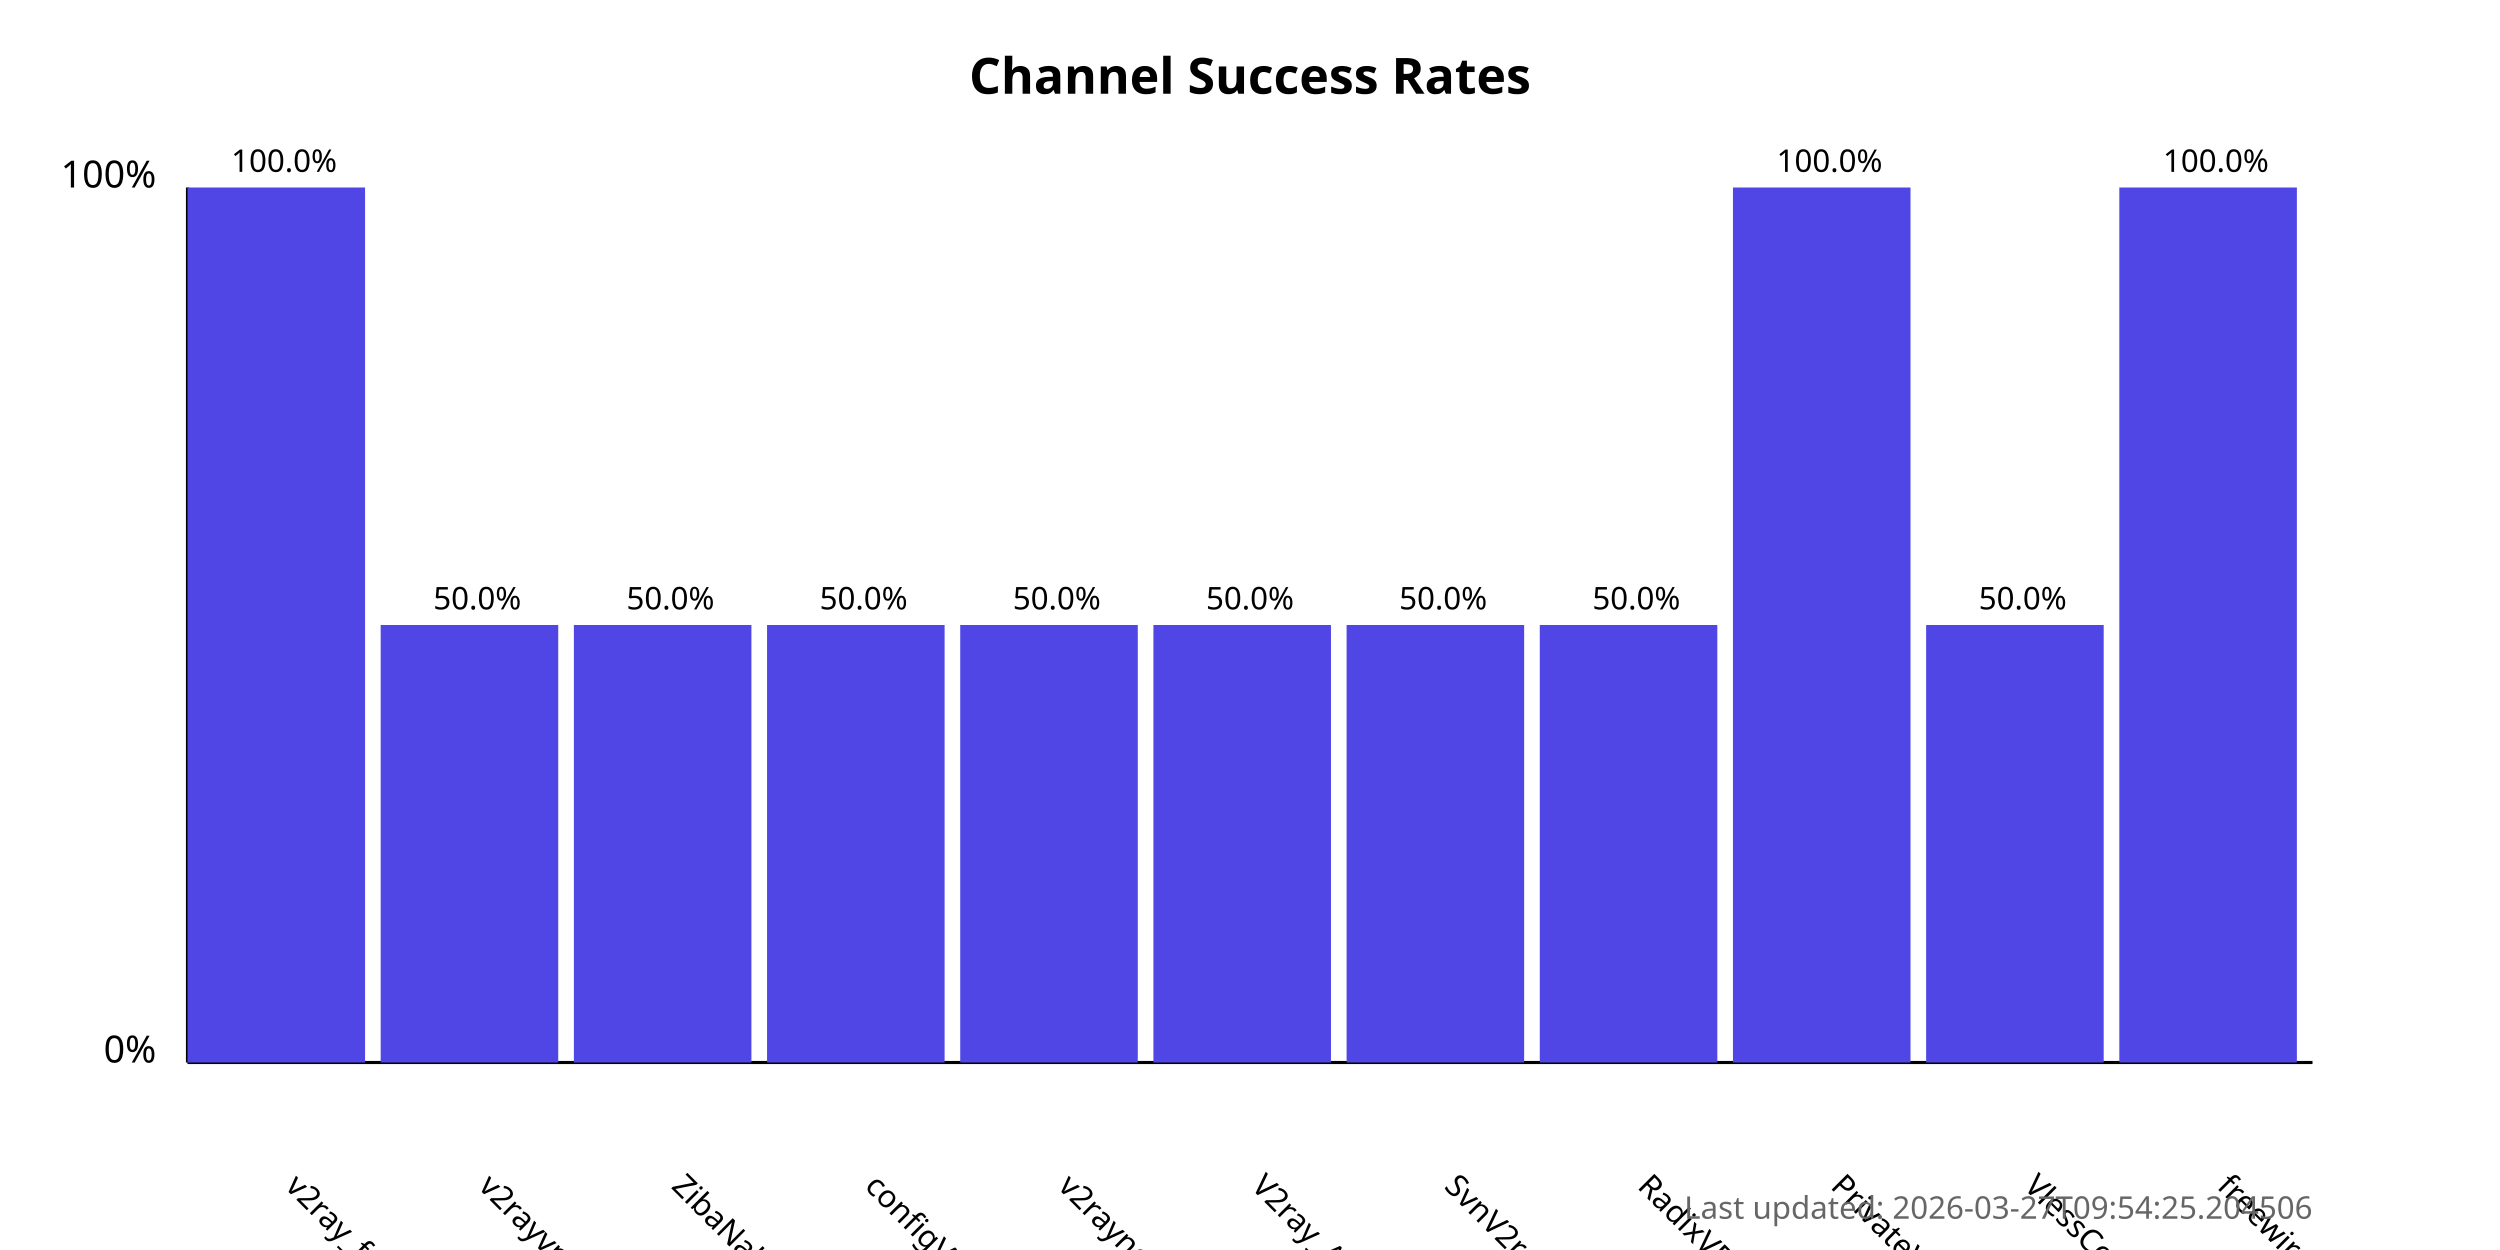
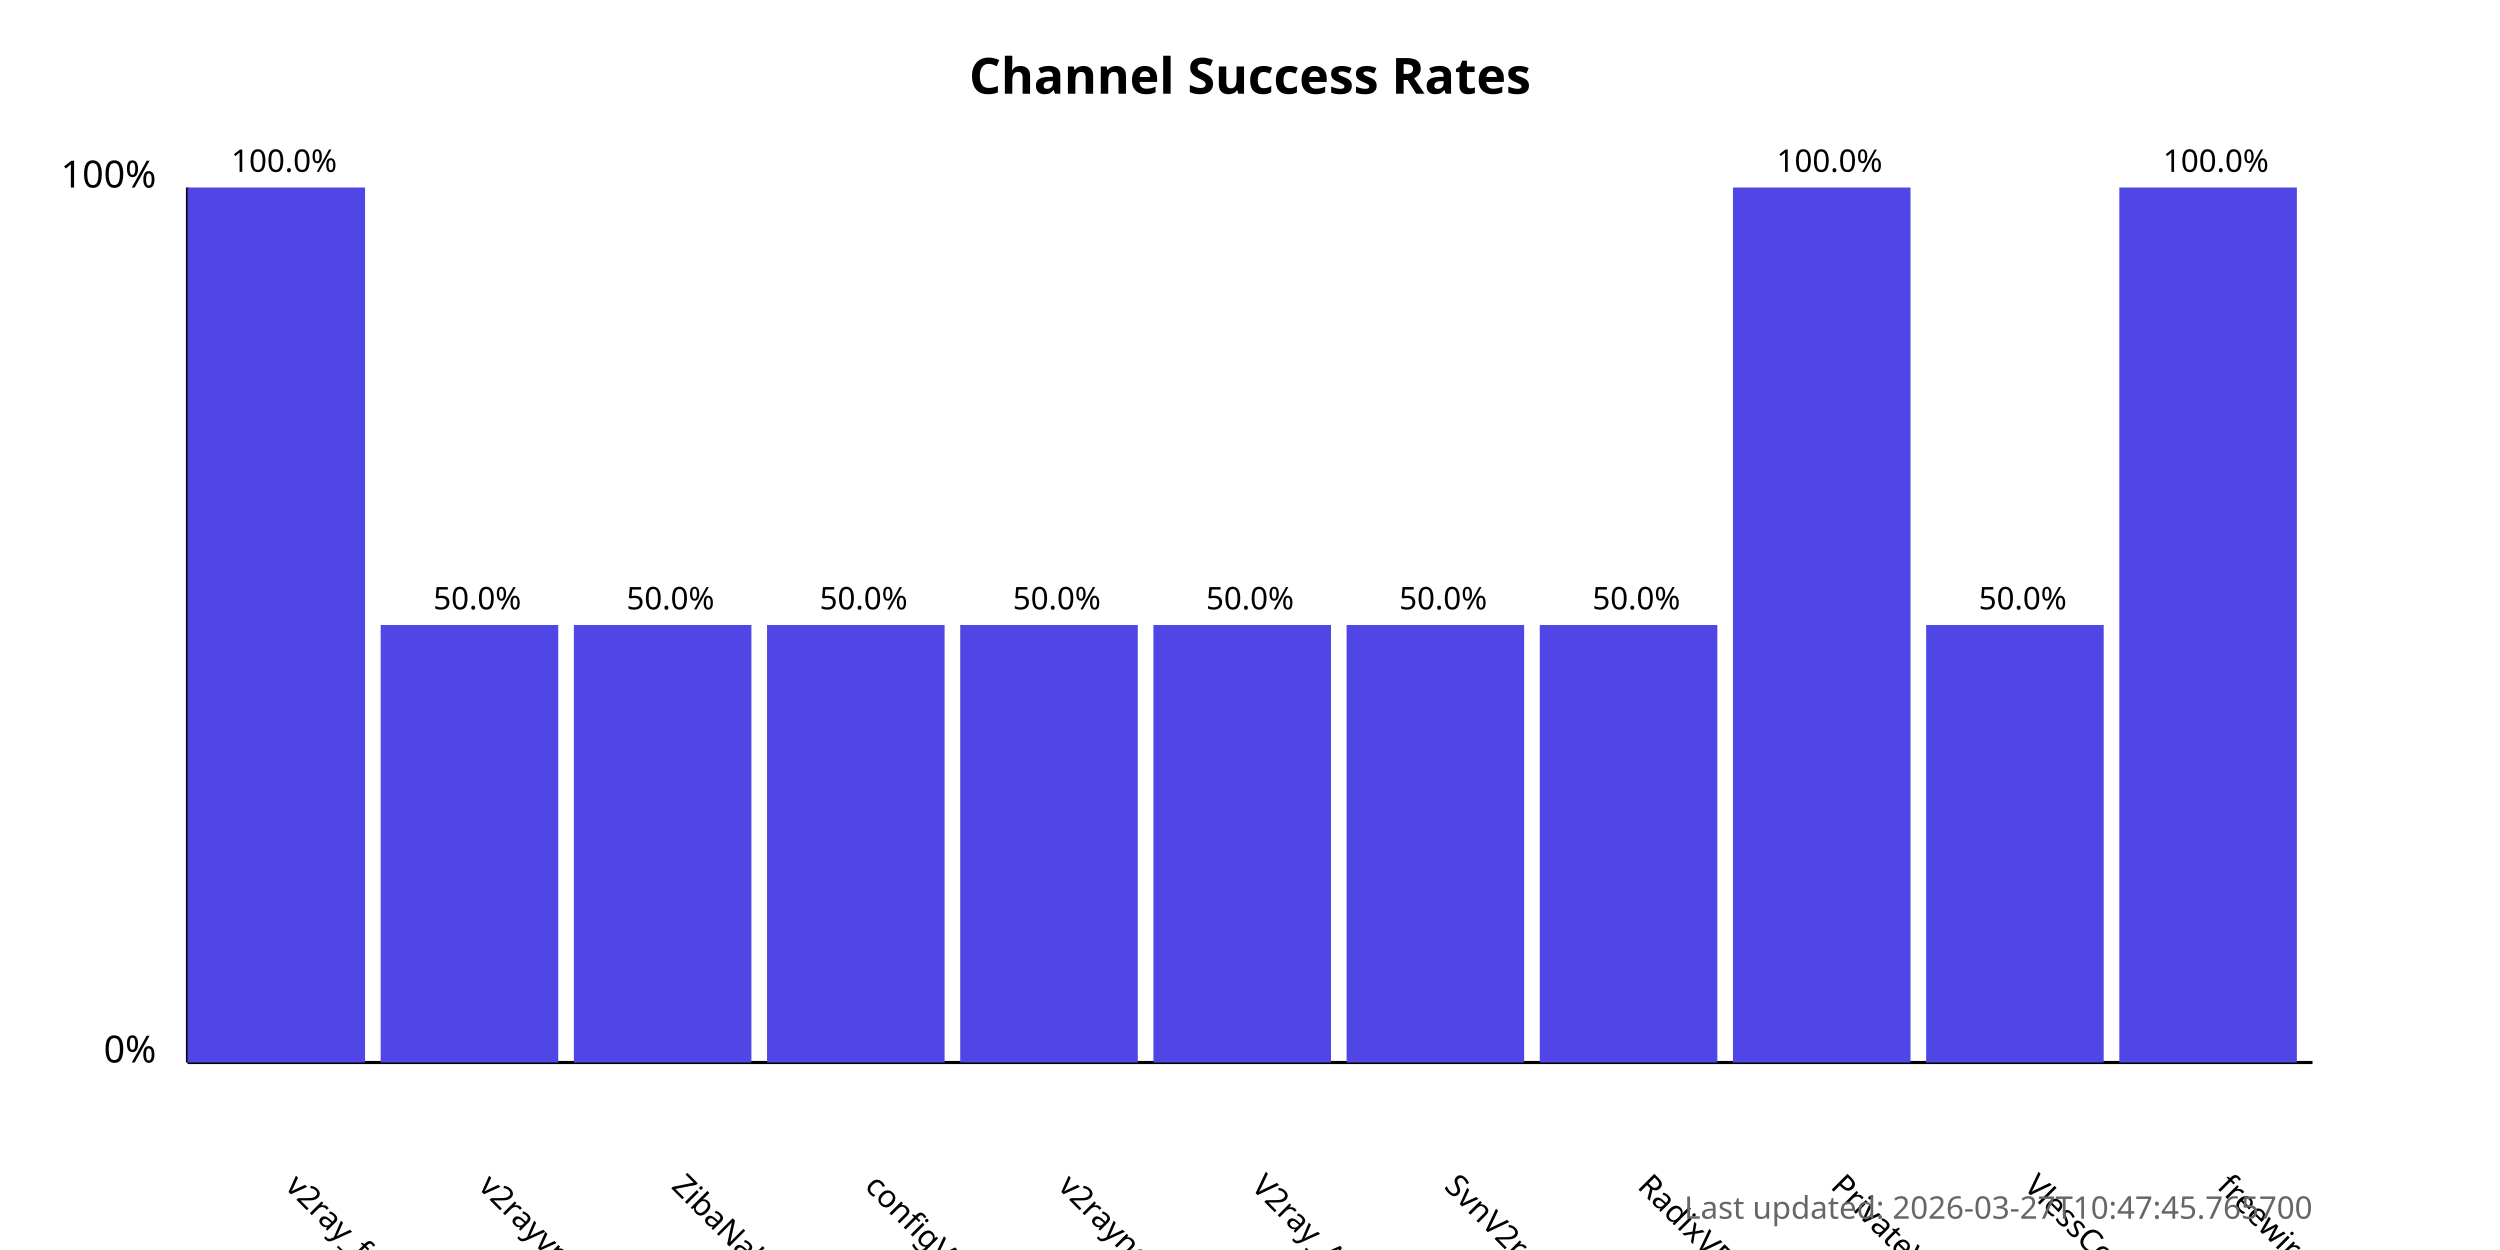
<svg xmlns="http://www.w3.org/2000/svg" width="800" height="400">
  <style>
            .chart-title { font: bold 16px sans-serif; }
            .axis-label { font: 12px sans-serif; }
            .tick-label { font: 10px sans-serif; }
            .bar { fill: #4f46e5; }
            .bar:hover { fill: #6366f1; }
            .timestamp { font: 10px sans-serif; fill: #666; }
        </style>
  <text x="400.0" y="30" text-anchor="middle" class="chart-title">
            Channel Success Rates
        </text>
  <line x1="60" y1="340" x2="60" y2="60" stroke="black" stroke-width="1" />
  <line x1="60" y1="340" x2="740" y2="340" stroke="black" stroke-width="1" />
  <text x="50" y="340" text-anchor="end" class="axis-label">0%</text>
  <text x="50" y="60" text-anchor="end" class="axis-label">100%</text>
  <g>
    <rect x="60" y="60.0" width="56.818" height="280.0" class="bar" />
    <text x="90.909" y="380" transform="rotate(45, 90.90909, 380)" text-anchor="start" class="tick-label">
                v2ray_free_conf
            </text>
    <text x="90.909" y="55.0" text-anchor="middle" class="tick-label">
                100.0%
            </text>
  </g>
  <g>
    <rect x="121.818" y="200.0" width="56.818" height="140.0" class="bar" />
    <text x="152.727" y="380" transform="rotate(45, 152.7273, 380)" text-anchor="start" class="tick-label">
                v2rayvpno
            </text>
    <text x="152.727" y="195.0" text-anchor="middle" class="tick-label">
                50.0%
            </text>
  </g>
  <g>
    <rect x="183.636" y="200.0" width="56.818" height="140.0" class="bar" />
    <text x="214.545" y="380" transform="rotate(45, 214.5455, 380)" text-anchor="start" class="tick-label">
                ZibaNabz
            </text>
    <text x="214.545" y="195.0" text-anchor="middle" class="tick-label">
                50.0%
            </text>
  </g>
  <g>
    <rect x="245.455" y="200.0" width="56.818" height="140.0" class="bar" />
    <text x="276.364" y="380" transform="rotate(45, 276.3636, 380)" text-anchor="start" class="tick-label">
                configV2rayForFree
            </text>
    <text x="276.364" y="195.0" text-anchor="middle" class="tick-label">
                50.0%
            </text>
  </g>
  <g>
    <rect x="307.273" y="200.0" width="56.818" height="140.0" class="bar" />
    <text x="338.182" y="380" transform="rotate(45, 338.1818, 380)" text-anchor="start" class="tick-label">
                v2rayngvpn
            </text>
    <text x="338.182" y="195.0" text-anchor="middle" class="tick-label">
                50.0%
            </text>
  </g>
  <g>
    <rect x="369.091" y="200.0" width="56.818" height="140.0" class="bar" />
    <text x="400.0" y="380" transform="rotate(45, 400.0, 380)" text-anchor="start" class="tick-label">
                V2ray_Alpha
            </text>
    <text x="400.0" y="195.0" text-anchor="middle" class="tick-label">
                50.0%
            </text>
  </g>
  <g>
    <rect x="430.909" y="200.0" width="56.818" height="140.0" class="bar" />
    <text x="461.818" y="380" transform="rotate(45, 461.8182, 380)" text-anchor="start" class="tick-label">
                SvnV2ray
            </text>
    <text x="461.818" y="195.0" text-anchor="middle" class="tick-label">
                50.0%
            </text>
  </g>
  <g>
    <rect x="492.727" y="200.0" width="56.818" height="140.0" class="bar" />
    <text x="523.636" y="380" transform="rotate(45, 523.6364, 380)" text-anchor="start" class="tick-label">
                RadixVPN
            </text>
    <text x="523.636" y="195.0" text-anchor="middle" class="tick-label">
                50.0%
            </text>
  </g>
  <g>
    <rect x="554.545" y="60.0" width="56.818" height="280.0" class="bar" />
    <text x="585.455" y="380" transform="rotate(45, 585.4545, 380)" text-anchor="start" class="tick-label">
                PrivateVPNs
            </text>
    <text x="585.455" y="55.0" text-anchor="middle" class="tick-label">
                100.0%
            </text>
  </g>
  <g>
    <rect x="616.364" y="200.0" width="56.818" height="140.0" class="bar" />
    <text x="647.273" y="380" transform="rotate(45, 647.2727, 380)" text-anchor="start" class="tick-label">
                VlessConfig
            </text>
    <text x="647.273" y="195.0" text-anchor="middle" class="tick-label">
                50.0%
            </text>
  </g>
  <g>
    <rect x="678.182" y="60.0" width="56.818" height="280.0" class="bar" />
    <text x="709.091" y="380" transform="rotate(45, 709.0909, 380)" text-anchor="start" class="tick-label">
                freewireguard
            </text>
    <text x="709.091" y="55.0" text-anchor="middle" class="tick-label">
                100.0%
            </text>
  </g>
  <text x="740" y="390" text-anchor="end" class="timestamp">
-             Last updated: 2026-03-27T09:54:25.204506
+             Last updated: 2026-03-27T10:47:45.765700
        </text>
</svg>
